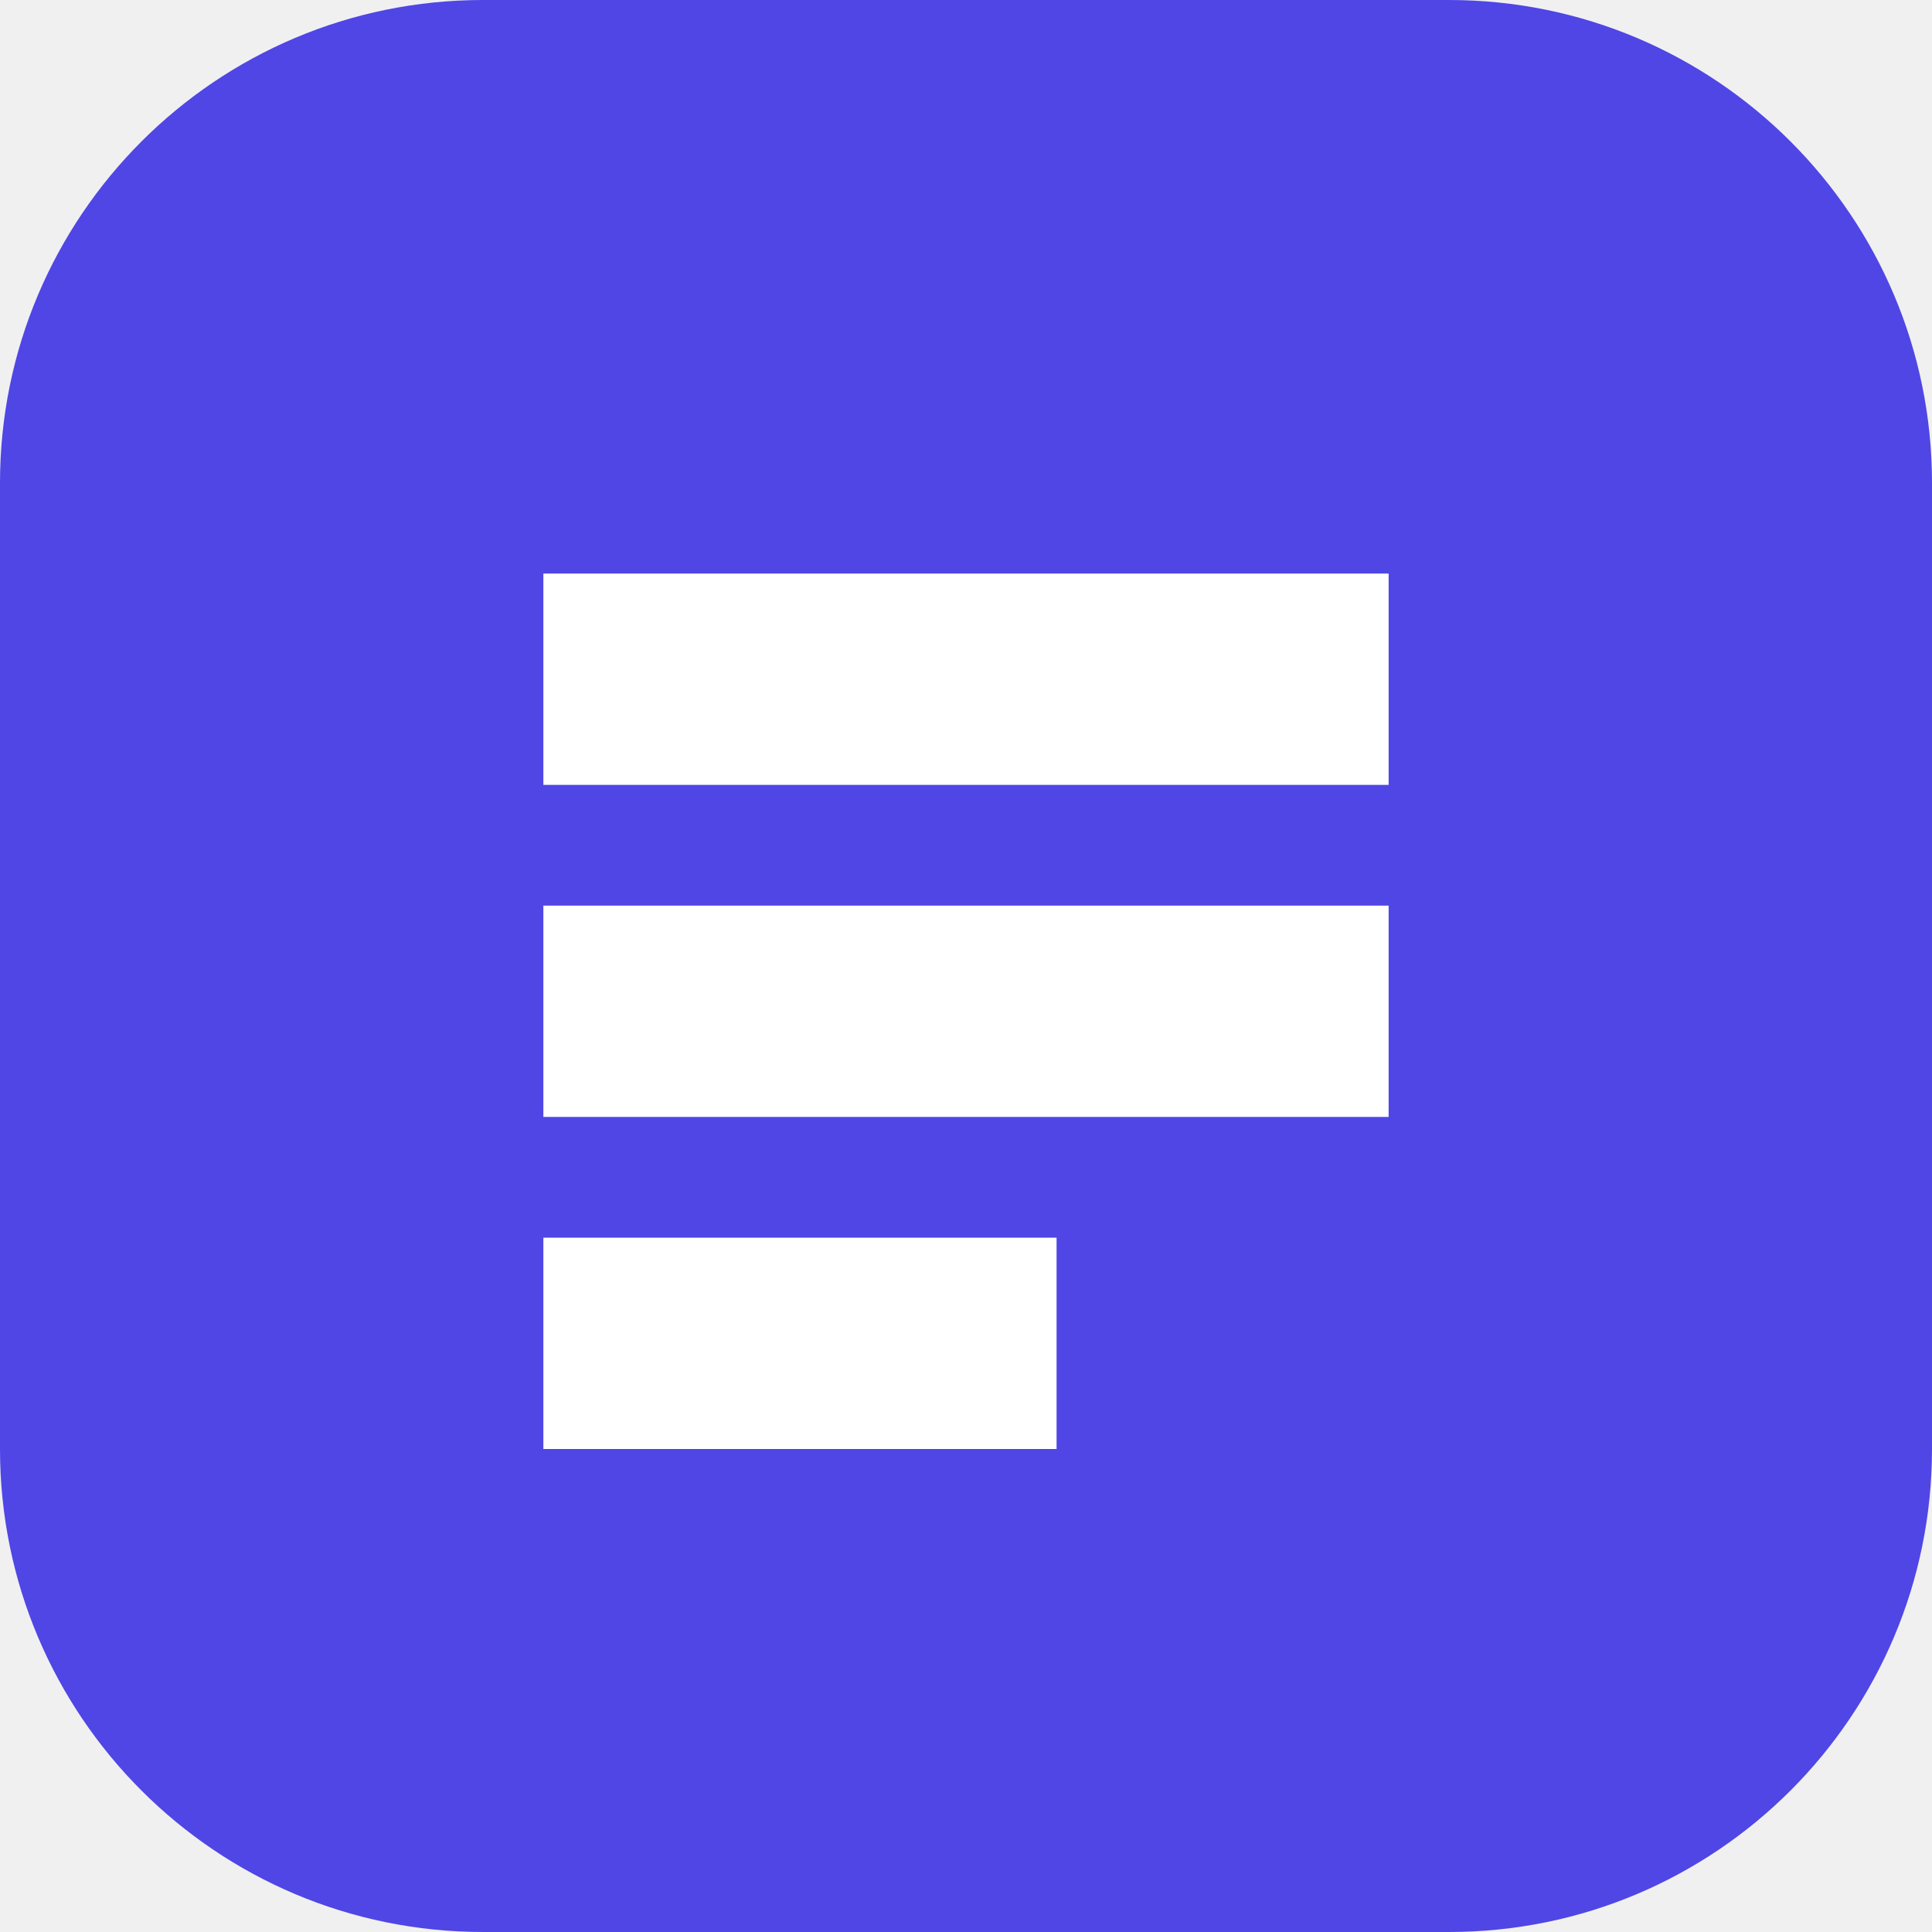
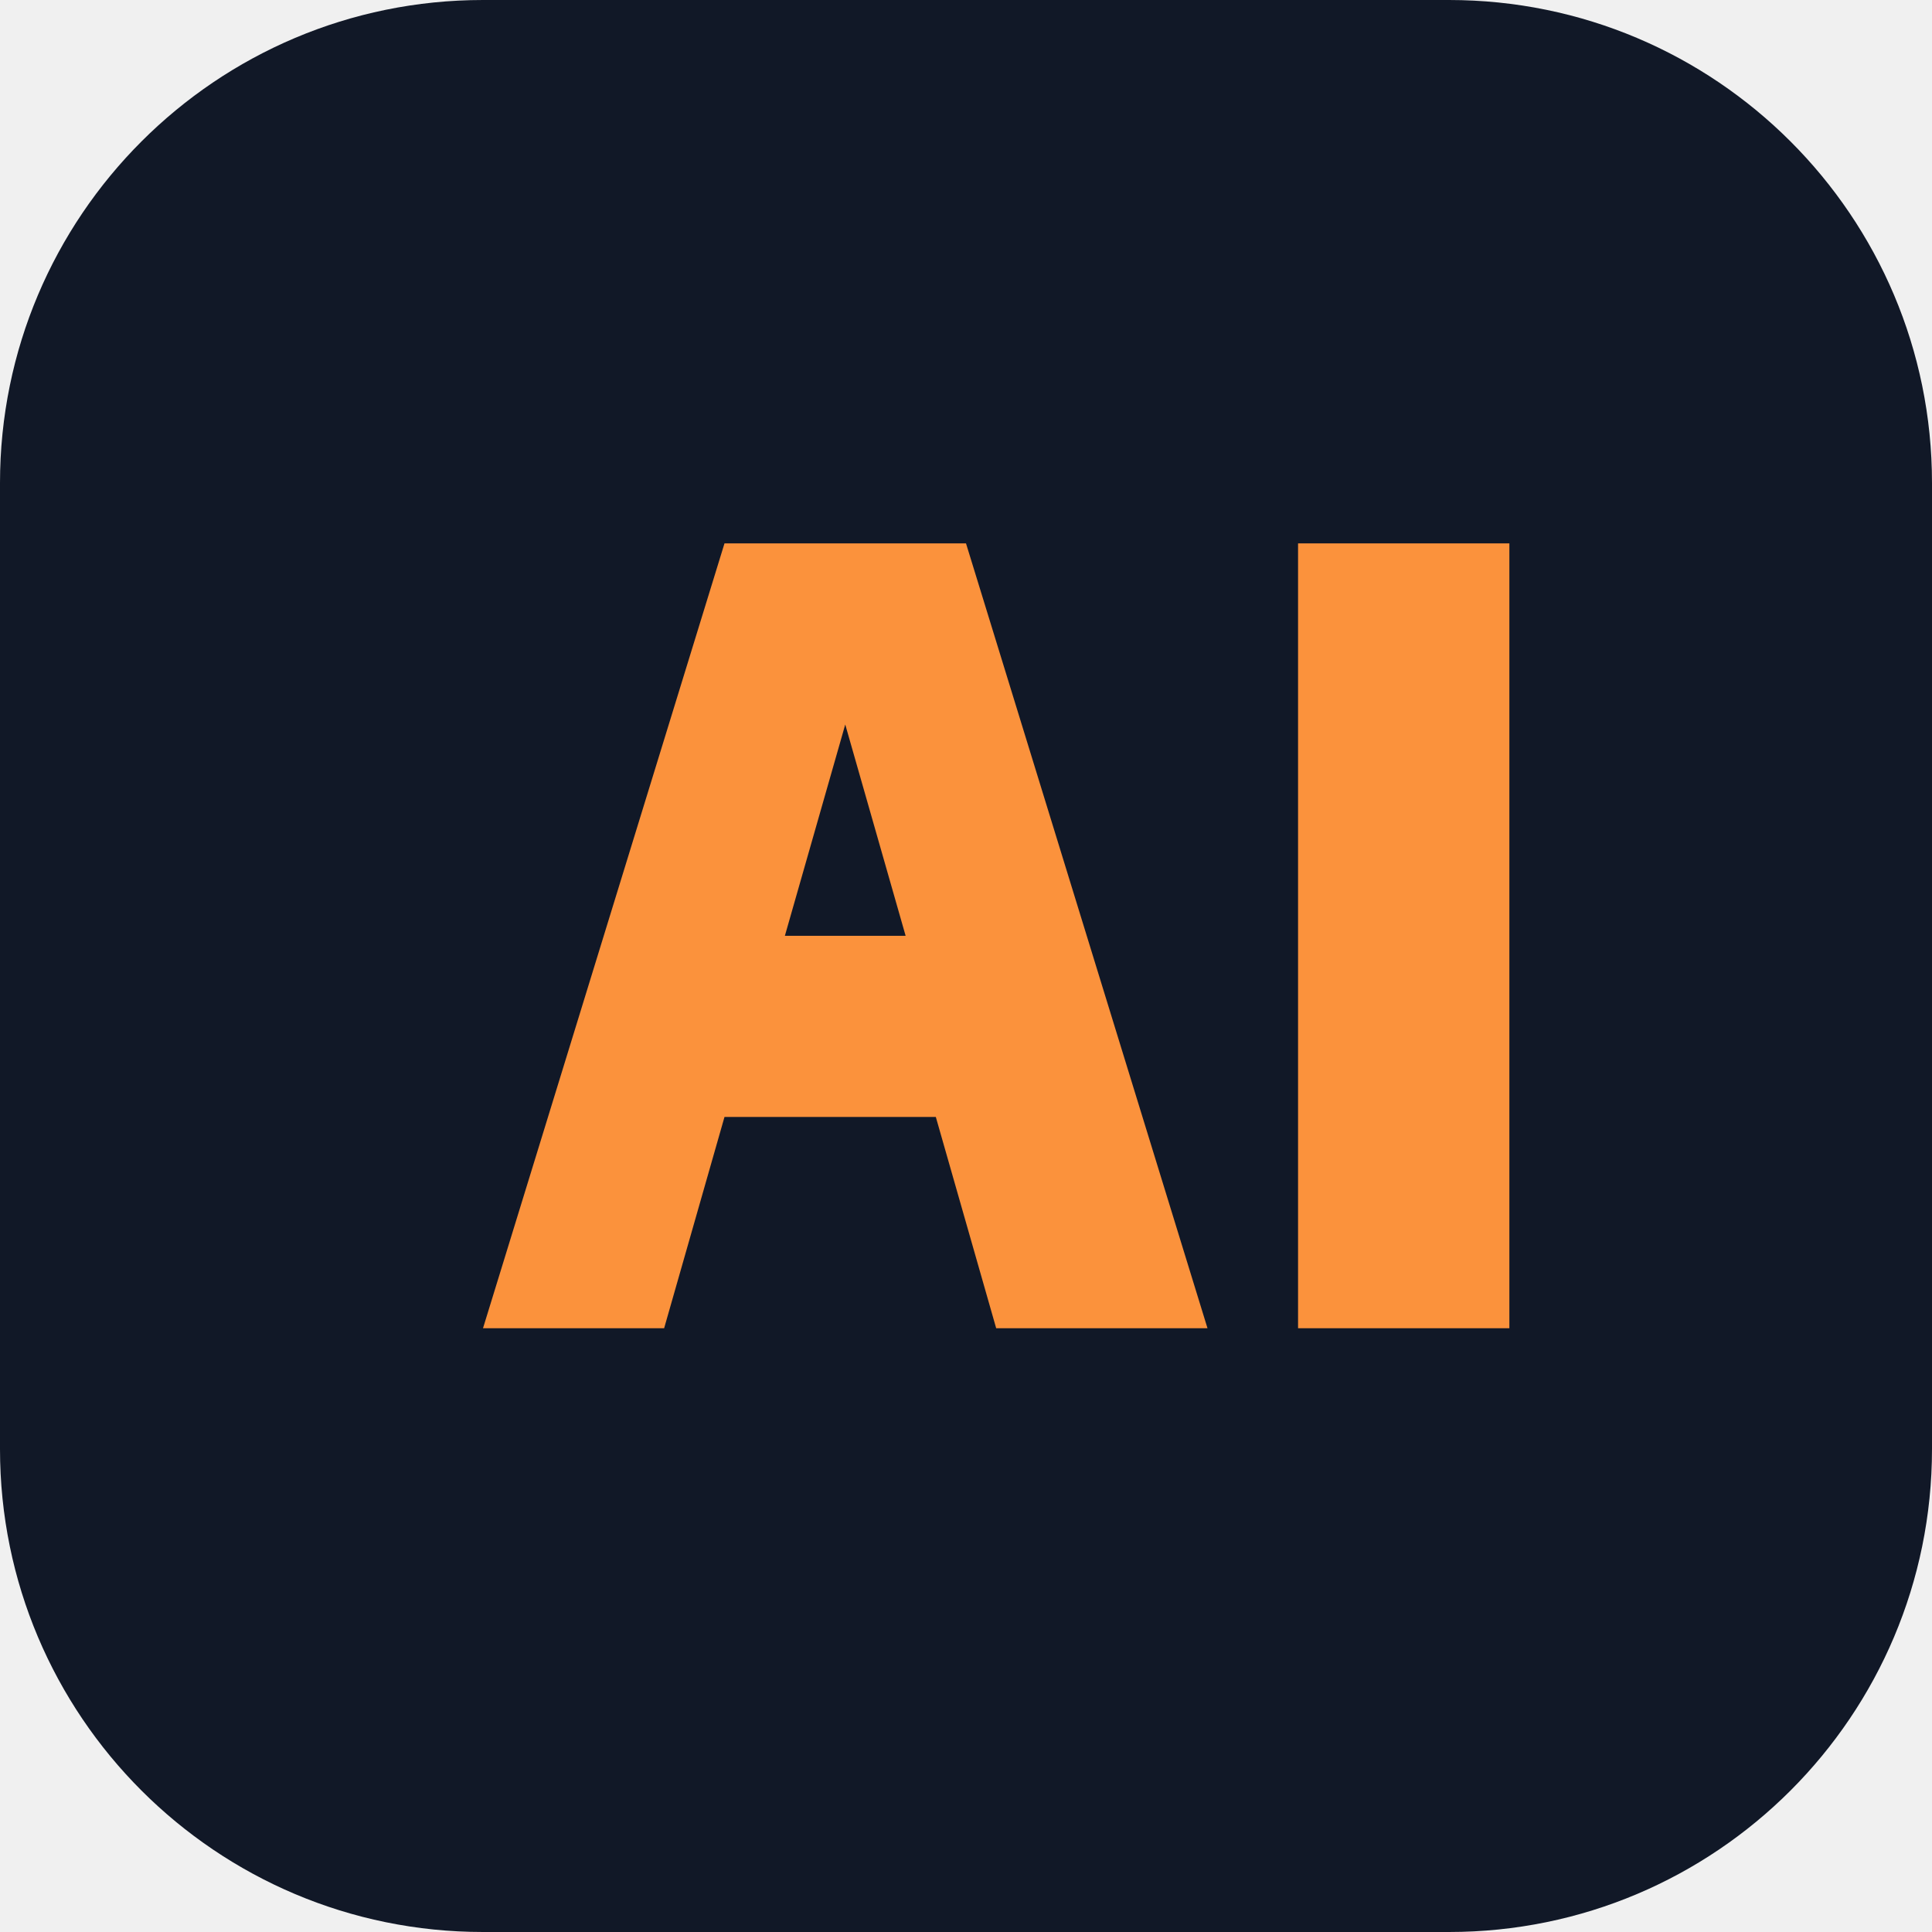
<svg xmlns="http://www.w3.org/2000/svg" viewBox="0 0 64 64">
-   <rect width="64" height="64" rx="16" fill="#4f46e5" />
-   <path d="M18 19h28v7H18zM18 30h28v7H18zM18 41h17v7H18z" fill="white" />
+   <rect width="64" height="64" rx="16" fill="#111827" />
+   <path d="M16 44 24 18h8l8 26h-7l-2-7h-7l-2 7zm10-13h4l-2-7zM43 18h7v26h-7z" fill="#fb923c" />
</svg>
